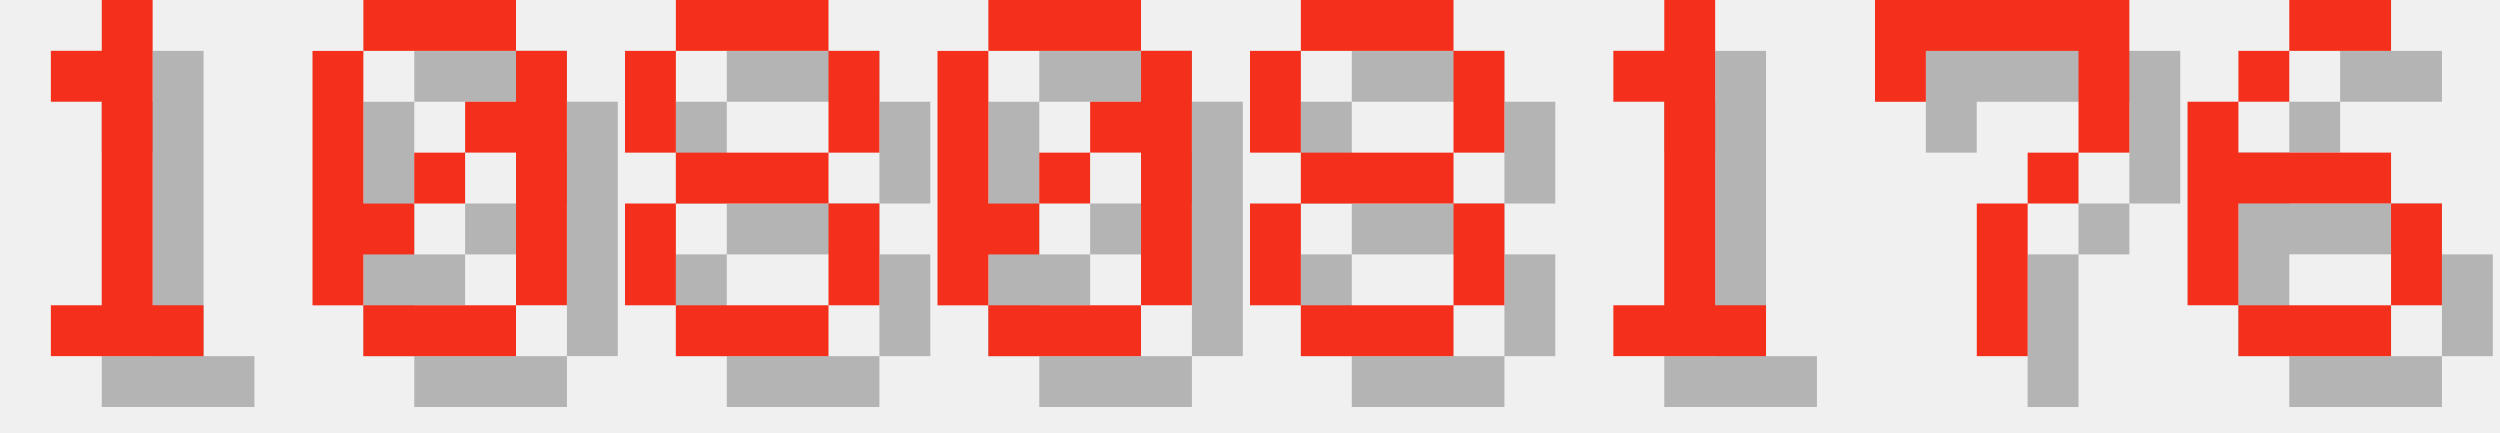
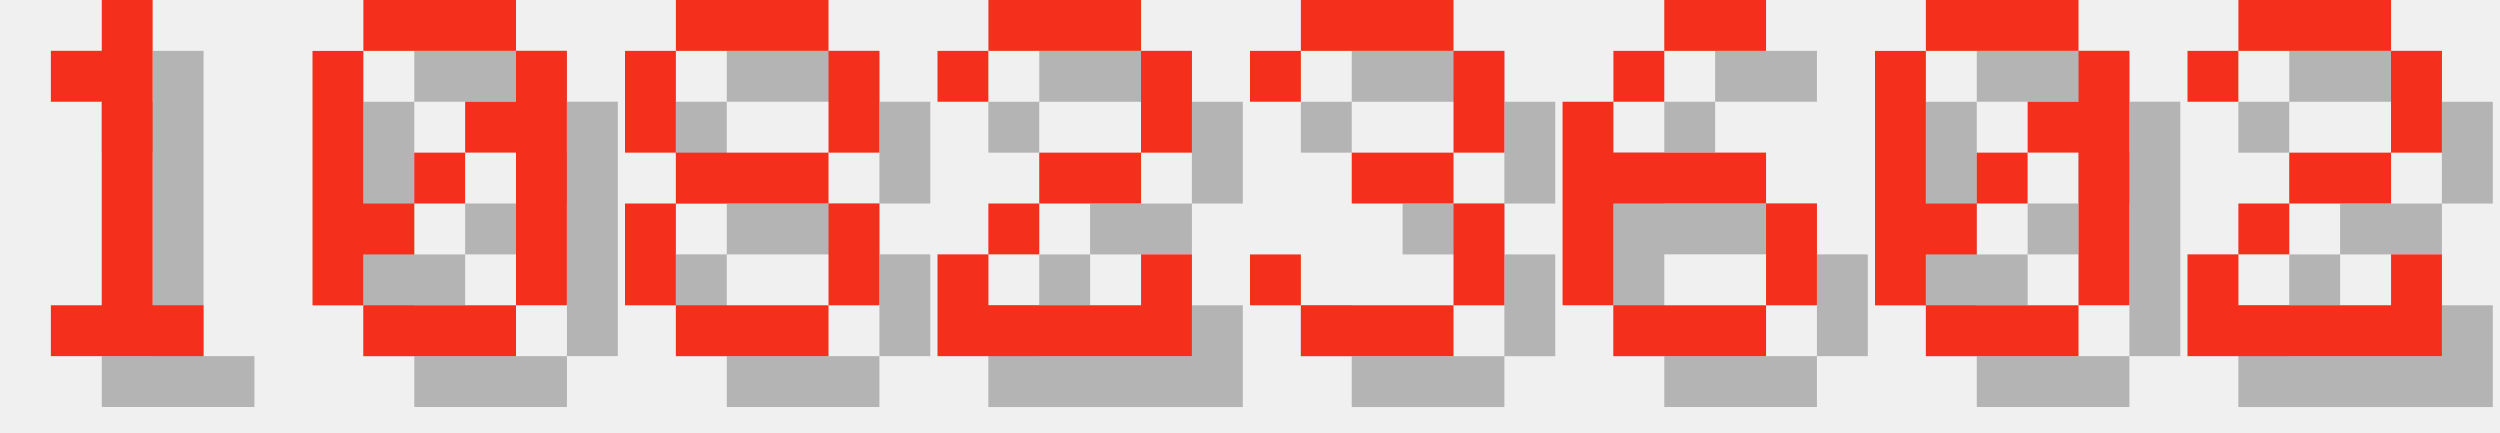
<svg xmlns="http://www.w3.org/2000/svg" version="1.1" width="208.0" height="36">
  <style>
        .text-foreground {
            fill: #F4301C;
        }
        .text-shadow {
            fill: #000000;
            fill-opacity: 0.25;
        }
    </style>
  <g class="digit" id="digit_1" transform="translate(0.0, 0), scale(4)">
    <path id="digit_1_shadow" class="text-shadow" d="m2.117 2.117v1.058h1.058v4.233h-1.058v1.058h3.175v-1.058h-1.058v-6.35h-1.058v1.058h-1.058z" fill-opacity=".5" style="paint-order:stroke fill markers" />
    <path id="digit_1_fg" class="text-foreground" d="m1.058 1.058v1.058h1.058v4.233h-1.058v1.058h3.175v-1.058h-1.058v-6.35h-1.058v1.058h-1.058z" fill="#fff" style="paint-order:stroke fill markers" />
  </g>
  <g class="digit" id="digit_0" transform="translate(26.0, 0), scale(4)">
    <path id="digit_0_shadow" class="text-shadow" d="m2.117 1.058v1.058h3.175v-1.058h-3.175zm3.175 1.058v1.058h-1.058v1.058h1.058v3.175h1.058v-5.292h-1.058zm0 5.292h-3.175v1.058h3.175v-1.058zm-3.175 0v-1.058h1.058v-1.058h-1.058v-3.175h-1.058v5.292h1.058zm1.058-2.117h1.058v-1.058h-1.058v1.058z" fill-opacity=".5" style="paint-order:stroke fill markers" />
    <path id="digit_0_fg" class="text-foreground" d="m1.058 0v1.058h3.175v-1.058h-3.175zm3.175 1.058v1.058h-1.058v1.058h1.058v3.175h1.058v-5.292h-1.058zm0 5.292h-3.175v1.058h3.175v-1.058zm-3.175 0v-1.058h1.058v-1.058h-1.058v-3.175h-1.058v5.292h1.058zm1.058-2.117h1.058v-1.058h-1.058v1.058z" fill="#fff" style="paint-order:stroke fill markers" />
  </g>
  <g class="digit" id="digit_8" transform="translate(52.0, 0), scale(4)">
    <path id="digit_8_shadow" class="text-shadow" d="m2.117 1.058v1.058h3.175v-1.058h-3.175zm3.175 1.058v2.117h1.058v-2.117h-1.058zm0 2.117h-3.175v1.058h3.175v-1.058zm0 1.058v2.117h1.058v-2.117h-1.058zm0 2.117h-3.175v1.058h3.175v-1.058zm-3.175 0v-2.117h-1.058v2.117h1.058zm0-3.175v-2.117h-1.058v2.117h1.058z" fill-opacity=".5" style="paint-order:stroke fill markers" />
    <path id="digit_8_fg" class="text-foreground" d="m1.058 0v1.058h3.175v-1.058h-3.175zm3.175 1.058v2.117h1.058v-2.117h-1.058zm0 2.117h-3.175v1.058h3.175v-1.058zm0 1.058v2.117h1.058v-2.117h-1.058zm0 2.117h-3.175v1.058h3.175v-1.058zm-3.175 0v-2.117h-1.058v2.117h1.058zm0-3.175v-2.117h-1.058v2.117h1.058z" fill="#fff" style="paint-order:stroke fill markers" />
  </g>
-   <g class="digit" id="digit_0" transform="translate(78.0, 0), scale(4)">
+   <g class="digit" id="digit_2" transform="translate(78.0, 0), scale(4)">
+     <path id="digit_2_shadow" class="text-shadow" d="m1.058 2.117v1.058h1.058v-1.058h3.175v2.117h-2.117v1.058h-1.058v1.058h-1.058v2.117h5.292v-2.117h-1.058v1.058h-3.175v-1.058h1.058v-1.058h2.117v-1.058h1.058v-2.117h-1.058v-1.058h-3.175v1.058h-1.058z" fill-opacity=".5" style="paint-order:stroke fill markers" />
+     <path id="digit_2_fg" class="text-foreground" d="m0 1.058v1.058h1.058v-1.058h3.175v2.117h-2.117v1.058h-1.058v1.058h-1.058v2.117h5.292v-2.117h-1.058v1.058h-3.175v-1.058h1.058v-1.058h2.117v-1.058h1.058v-2.117h-1.058v-1.058h-3.175v1.058h-1.058z" fill="#fff" style="paint-order:stroke fill markers" />
+   </g>
+   <g class="digit" id="digit_3" transform="translate(104.0, 0), scale(4)">
+     <path id="digit_3_shadow" class="text-shadow" d="m1.058 2.117v1.058h1.058v-1.058h3.175v2.117h-2.117v1.058h2.117v2.117h-3.175v-1.058h-1.058v1.058h1.058v1.058h3.175v-1.058h1.058v-2.117h-1.058v-1.058h1.058v-2.117h-1.058v-1.058h-3.175v1.058h-1.058z" fill-opacity=".5" style="paint-order:stroke fill markers" />
+     <path id="digit_3_fg" class="text-foreground" d="m0 1.058v1.058h1.058v-1.058h3.175v2.117h-2.117v1.058h2.117v2.117h-3.175v-1.058h-1.058v1.058h1.058v1.058h3.175v-1.058h1.058v-2.117h-1.058v-1.058h1.058v-2.117h-1.058v-1.058h-3.175v1.058h-1.058z" fill="#fff" style="paint-order:stroke fill markers" />
+   </g>
+   <g class="digit" id="digit_6" transform="translate(130.0, 0), scale(4)">
+     <path id="digit_6_shadow" class="text-shadow" d="m3.175 1.058v1.058h2.117v-1.058h-2.117zm0 1.058h-1.058v1.058h1.058v-1.058zm-1.058 1.058h-1.058v4.233h1.058v-2.117h3.175v-1.058h-3.175v-1.058zm3.175 2.117v2.117h1.058v-2.117h-1.058zm0 2.117h-3.175v1.058h3.175v-1.058z" fill-opacity=".5" style="paint-order:stroke fill markers" />
+     <path id="digit_6_fg" class="text-foreground" d="m2.117 0v1.058h2.117v-1.058h-2.117zm0 1.058h-1.058v1.058h1.058v-1.058zm-1.058 1.058h-1.058v4.233h1.058v-2.117h3.175v-1.058h-3.175v-1.058zm3.175 2.117v2.117h1.058v-2.117h-1.058zm0 2.117h-3.175v1.058h3.175v-1.058z" fill="#fff" style="paint-order:stroke fill markers" />
+   </g>
+   <g class="digit" id="digit_0" transform="translate(156.0, 0), scale(4)">
    <path id="digit_0_shadow" class="text-shadow" d="m2.117 1.058v1.058h3.175v-1.058h-3.175zm3.175 1.058v1.058h-1.058v1.058h1.058v3.175h1.058v-5.292h-1.058zm0 5.292h-3.175v1.058h3.175v-1.058zm-3.175 0v-1.058h1.058v-1.058h-1.058v-3.175h-1.058v5.292h1.058zm1.058-2.117h1.058v-1.058h-1.058v1.058z" fill-opacity=".5" style="paint-order:stroke fill markers" />
    <path id="digit_0_fg" class="text-foreground" d="m1.058 0v1.058h3.175v-1.058h-3.175zm3.175 1.058v1.058h-1.058v1.058h1.058v3.175h1.058v-5.292h-1.058zm0 5.292h-3.175v1.058h3.175v-1.058zm-3.175 0v-1.058h1.058v-1.058h-1.058v-3.175h-1.058v5.292h1.058zm1.058-2.117h1.058v-1.058h-1.058v1.058z" fill="#fff" style="paint-order:stroke fill markers" />
  </g>
-   <g class="digit" id="digit_8" transform="translate(104.0, 0), scale(4)">
-     <path id="digit_8_shadow" class="text-shadow" d="m2.117 1.058v1.058h3.175v-1.058h-3.175zm3.175 1.058v2.117h1.058v-2.117h-1.058zm0 2.117h-3.175v1.058h3.175v-1.058zm0 1.058v2.117h1.058v-2.117h-1.058zm0 2.117h-3.175v1.058h3.175v-1.058zm-3.175 0v-2.117h-1.058v2.117h1.058zm0-3.175v-2.117h-1.058v2.117h1.058z" fill-opacity=".5" style="paint-order:stroke fill markers" />
-     <path id="digit_8_fg" class="text-foreground" d="m1.058 0v1.058h3.175v-1.058h-3.175zm3.175 1.058v2.117h1.058v-2.117h-1.058zm0 2.117h-3.175v1.058h3.175v-1.058zm0 1.058v2.117h1.058v-2.117h-1.058zm0 2.117h-3.175v1.058h3.175v-1.058zm-3.175 0v-2.117h-1.058v2.117h1.058zm0-3.175v-2.117h-1.058v2.117h1.058z" fill="#fff" style="paint-order:stroke fill markers" />
-   </g>
-   <g class="digit" id="digit_1" transform="translate(130.0, 0), scale(4)">
-     <path id="digit_1_shadow" class="text-shadow" d="m2.117 2.117v1.058h1.058v4.233h-1.058v1.058h3.175v-1.058h-1.058v-6.35h-1.058v1.058h-1.058z" fill-opacity=".5" style="paint-order:stroke fill markers" />
-     <path id="digit_1_fg" class="text-foreground" d="m1.058 1.058v1.058h1.058v4.233h-1.058v1.058h3.175v-1.058h-1.058v-6.35h-1.058v1.058h-1.058z" fill="#fff" style="paint-order:stroke fill markers" />
-   </g>
-   <g class="digit" id="digit_7" transform="translate(156.0, 0), scale(4)">
-     <path id="digit_7_shadow" class="text-shadow" d="m1.058 1.058 2e-6 2.117h1.058v-1.058h3.175v1.058l2e-7 1.058h-1.058v1.058h-1.058l4e-7 3.175 1.058 1e-7v-3.175h1.058v-1.058h1.058l5e-7 -1.058v-2.117z" fill-opacity=".5" style="paint-order:stroke fill markers" />
-     <path id="digit_7_fg" class="text-foreground" d="m0 0 2e-6 2.117h1.058v-1.058h3.175v1.058l2e-7 1.058h-1.058v1.058h-1.058l4e-7 3.175 1.058 1e-7v-3.175h1.058v-1.058h1.058l5e-7 -1.058v-2.117z" fill="#fff" style="paint-order:stroke fill markers" />
-   </g>
-   <g class="digit" id="digit_6" transform="translate(182.0, 0), scale(4)">
-     <path id="digit_6_shadow" class="text-shadow" d="m3.175 1.058v1.058h2.117v-1.058h-2.117zm0 1.058h-1.058v1.058h1.058v-1.058zm-1.058 1.058h-1.058v4.233h1.058v-2.117h3.175v-1.058h-3.175v-1.058zm3.175 2.117v2.117h1.058v-2.117h-1.058zm0 2.117h-3.175v1.058h3.175v-1.058z" fill-opacity=".5" style="paint-order:stroke fill markers" />
-     <path id="digit_6_fg" class="text-foreground" d="m2.117 0v1.058h2.117v-1.058h-2.117zm0 1.058h-1.058v1.058h1.058v-1.058zm-1.058 1.058h-1.058v4.233h1.058v-2.117h3.175v-1.058h-3.175v-1.058zm3.175 2.117v2.117h1.058v-2.117h-1.058zm0 2.117h-3.175v1.058h3.175v-1.058z" fill="#fff" style="paint-order:stroke fill markers" />
+   <g class="digit" id="digit_2" transform="translate(182.0, 0), scale(4)">
+     <path id="digit_2_shadow" class="text-shadow" d="m1.058 2.117v1.058h1.058v-1.058h3.175v2.117h-2.117v1.058h-1.058v1.058h-1.058v2.117h5.292v-2.117h-1.058v1.058h-3.175v-1.058h1.058v-1.058h2.117v-1.058h1.058v-2.117h-1.058v-1.058h-3.175v1.058h-1.058z" fill-opacity=".5" style="paint-order:stroke fill markers" />
+     <path id="digit_2_fg" class="text-foreground" d="m0 1.058v1.058h1.058v-1.058h3.175v2.117h-2.117v1.058h-1.058v1.058h-1.058v2.117h5.292v-2.117h-1.058v1.058h-3.175v-1.058h1.058v-1.058h2.117v-1.058h1.058v-2.117h-1.058v-1.058h-3.175v1.058h-1.058z" fill="#fff" style="paint-order:stroke fill markers" />
  </g>
</svg>
